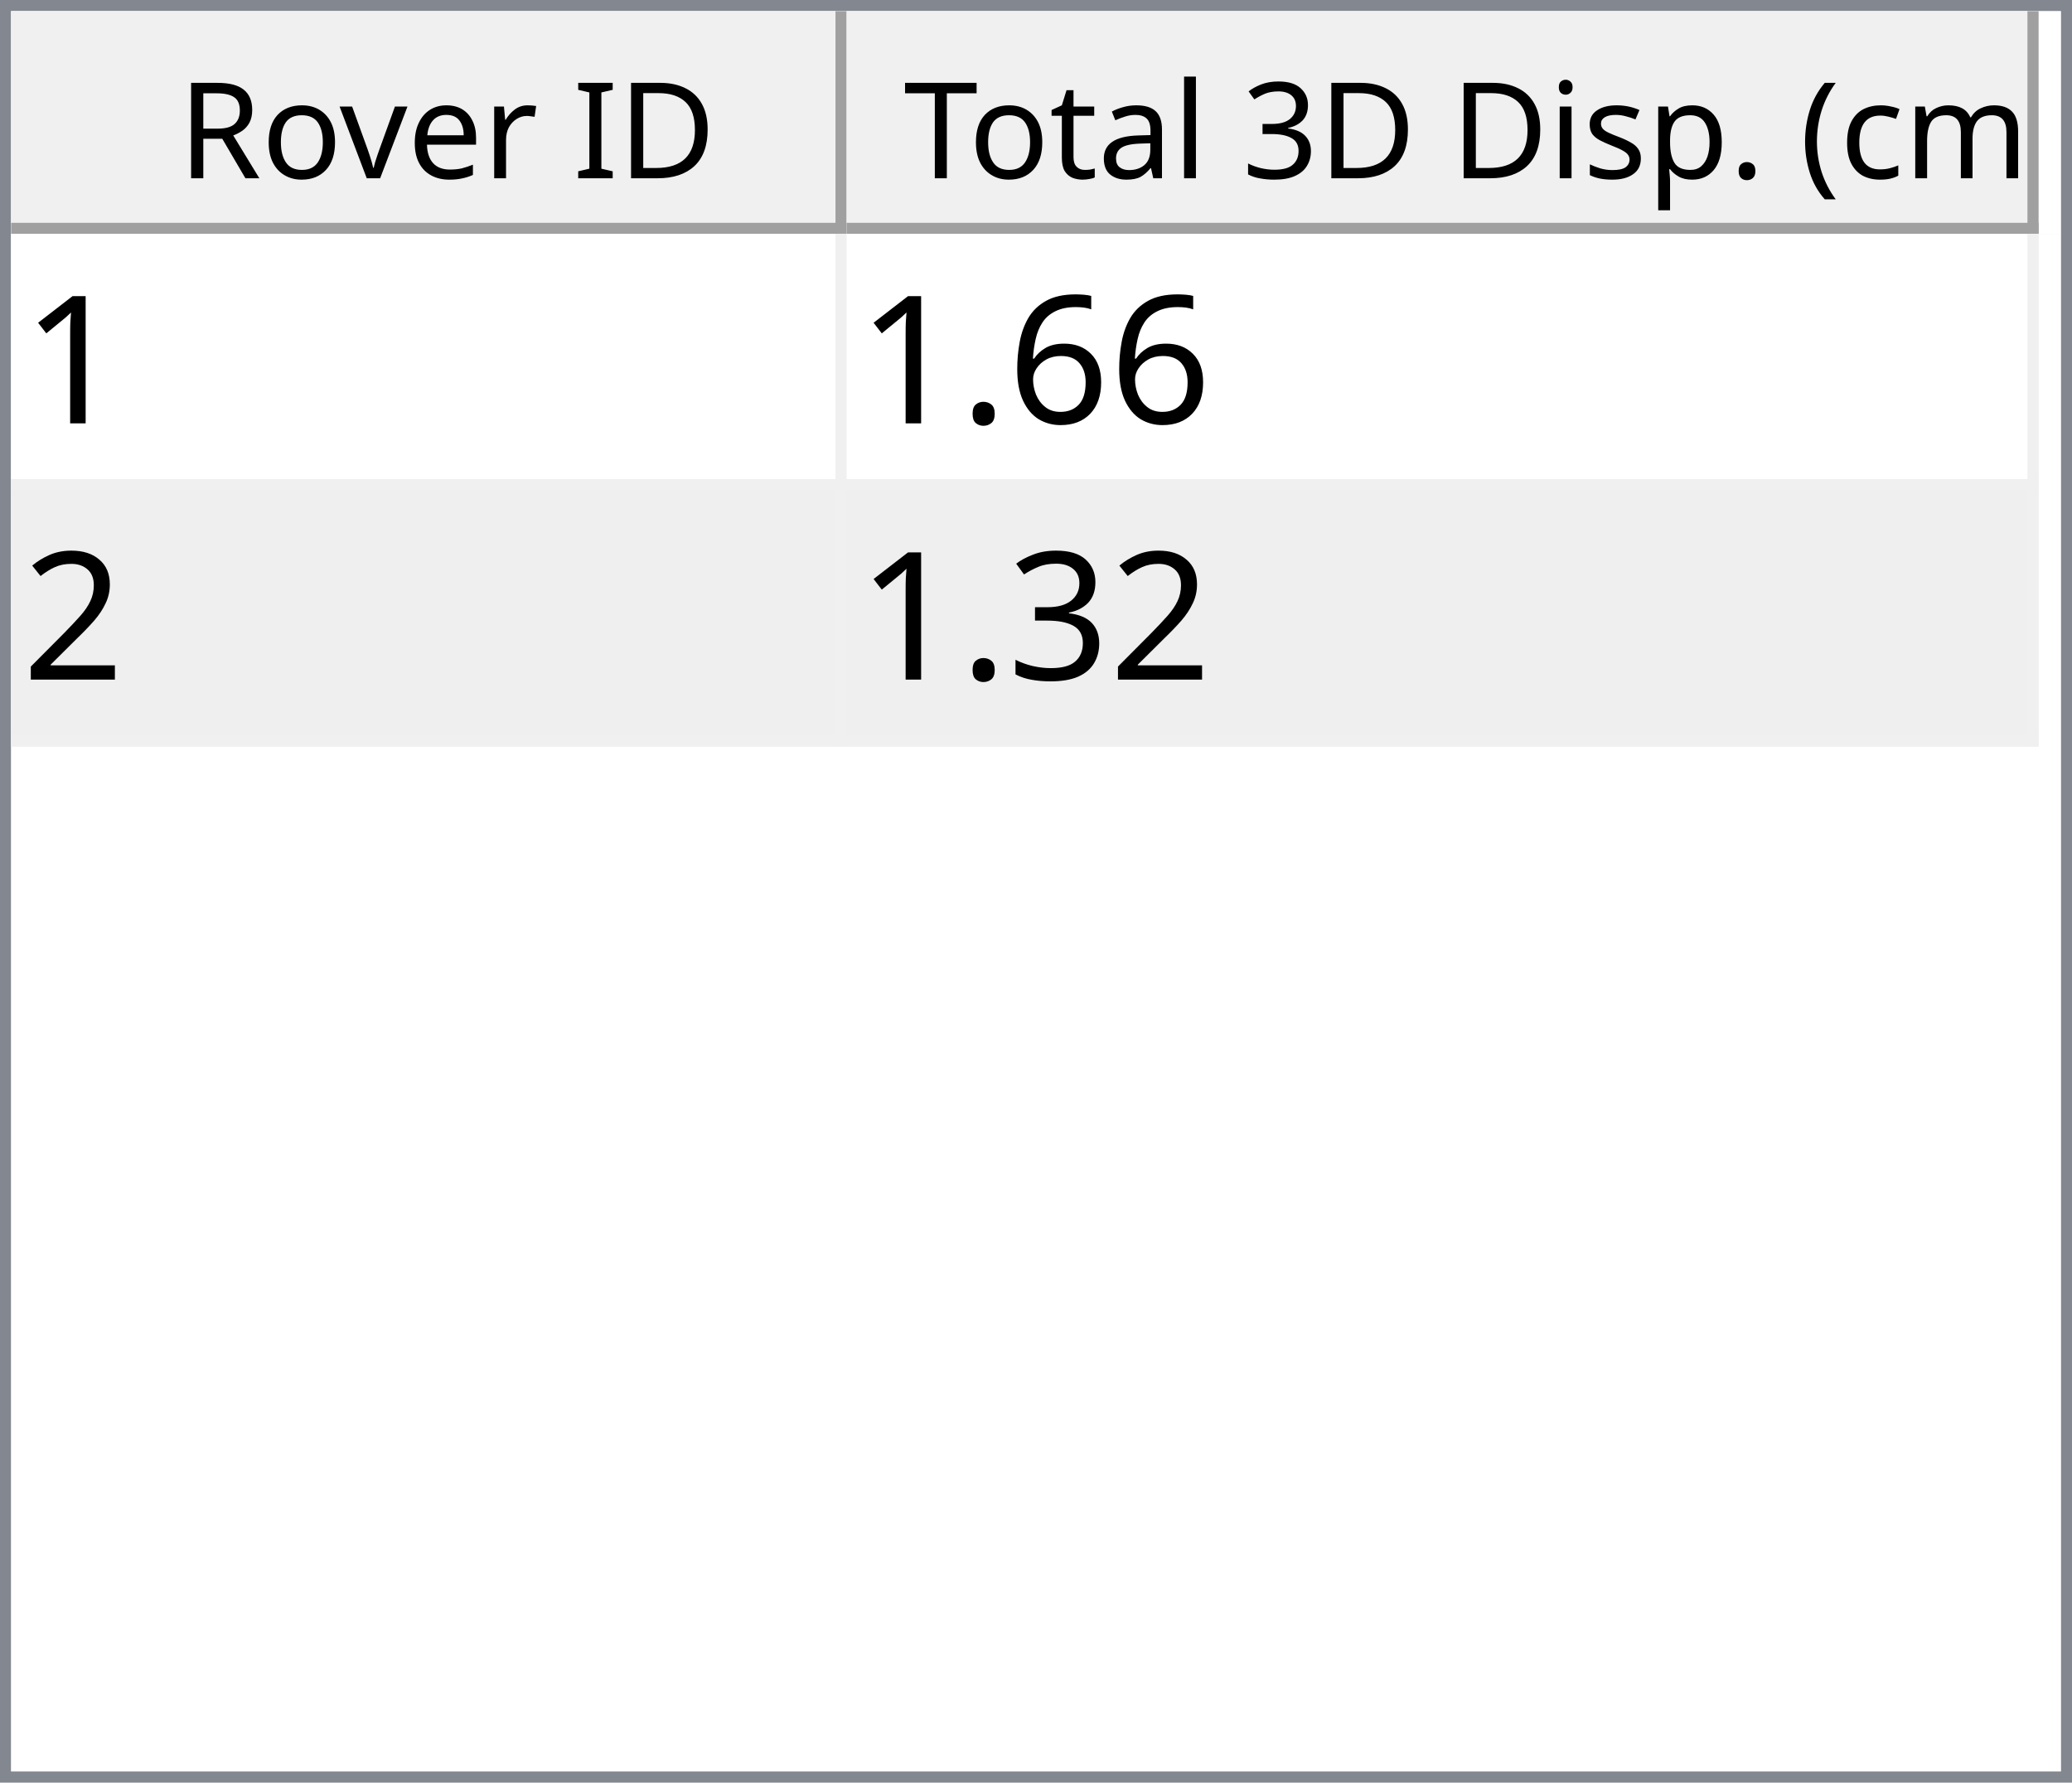
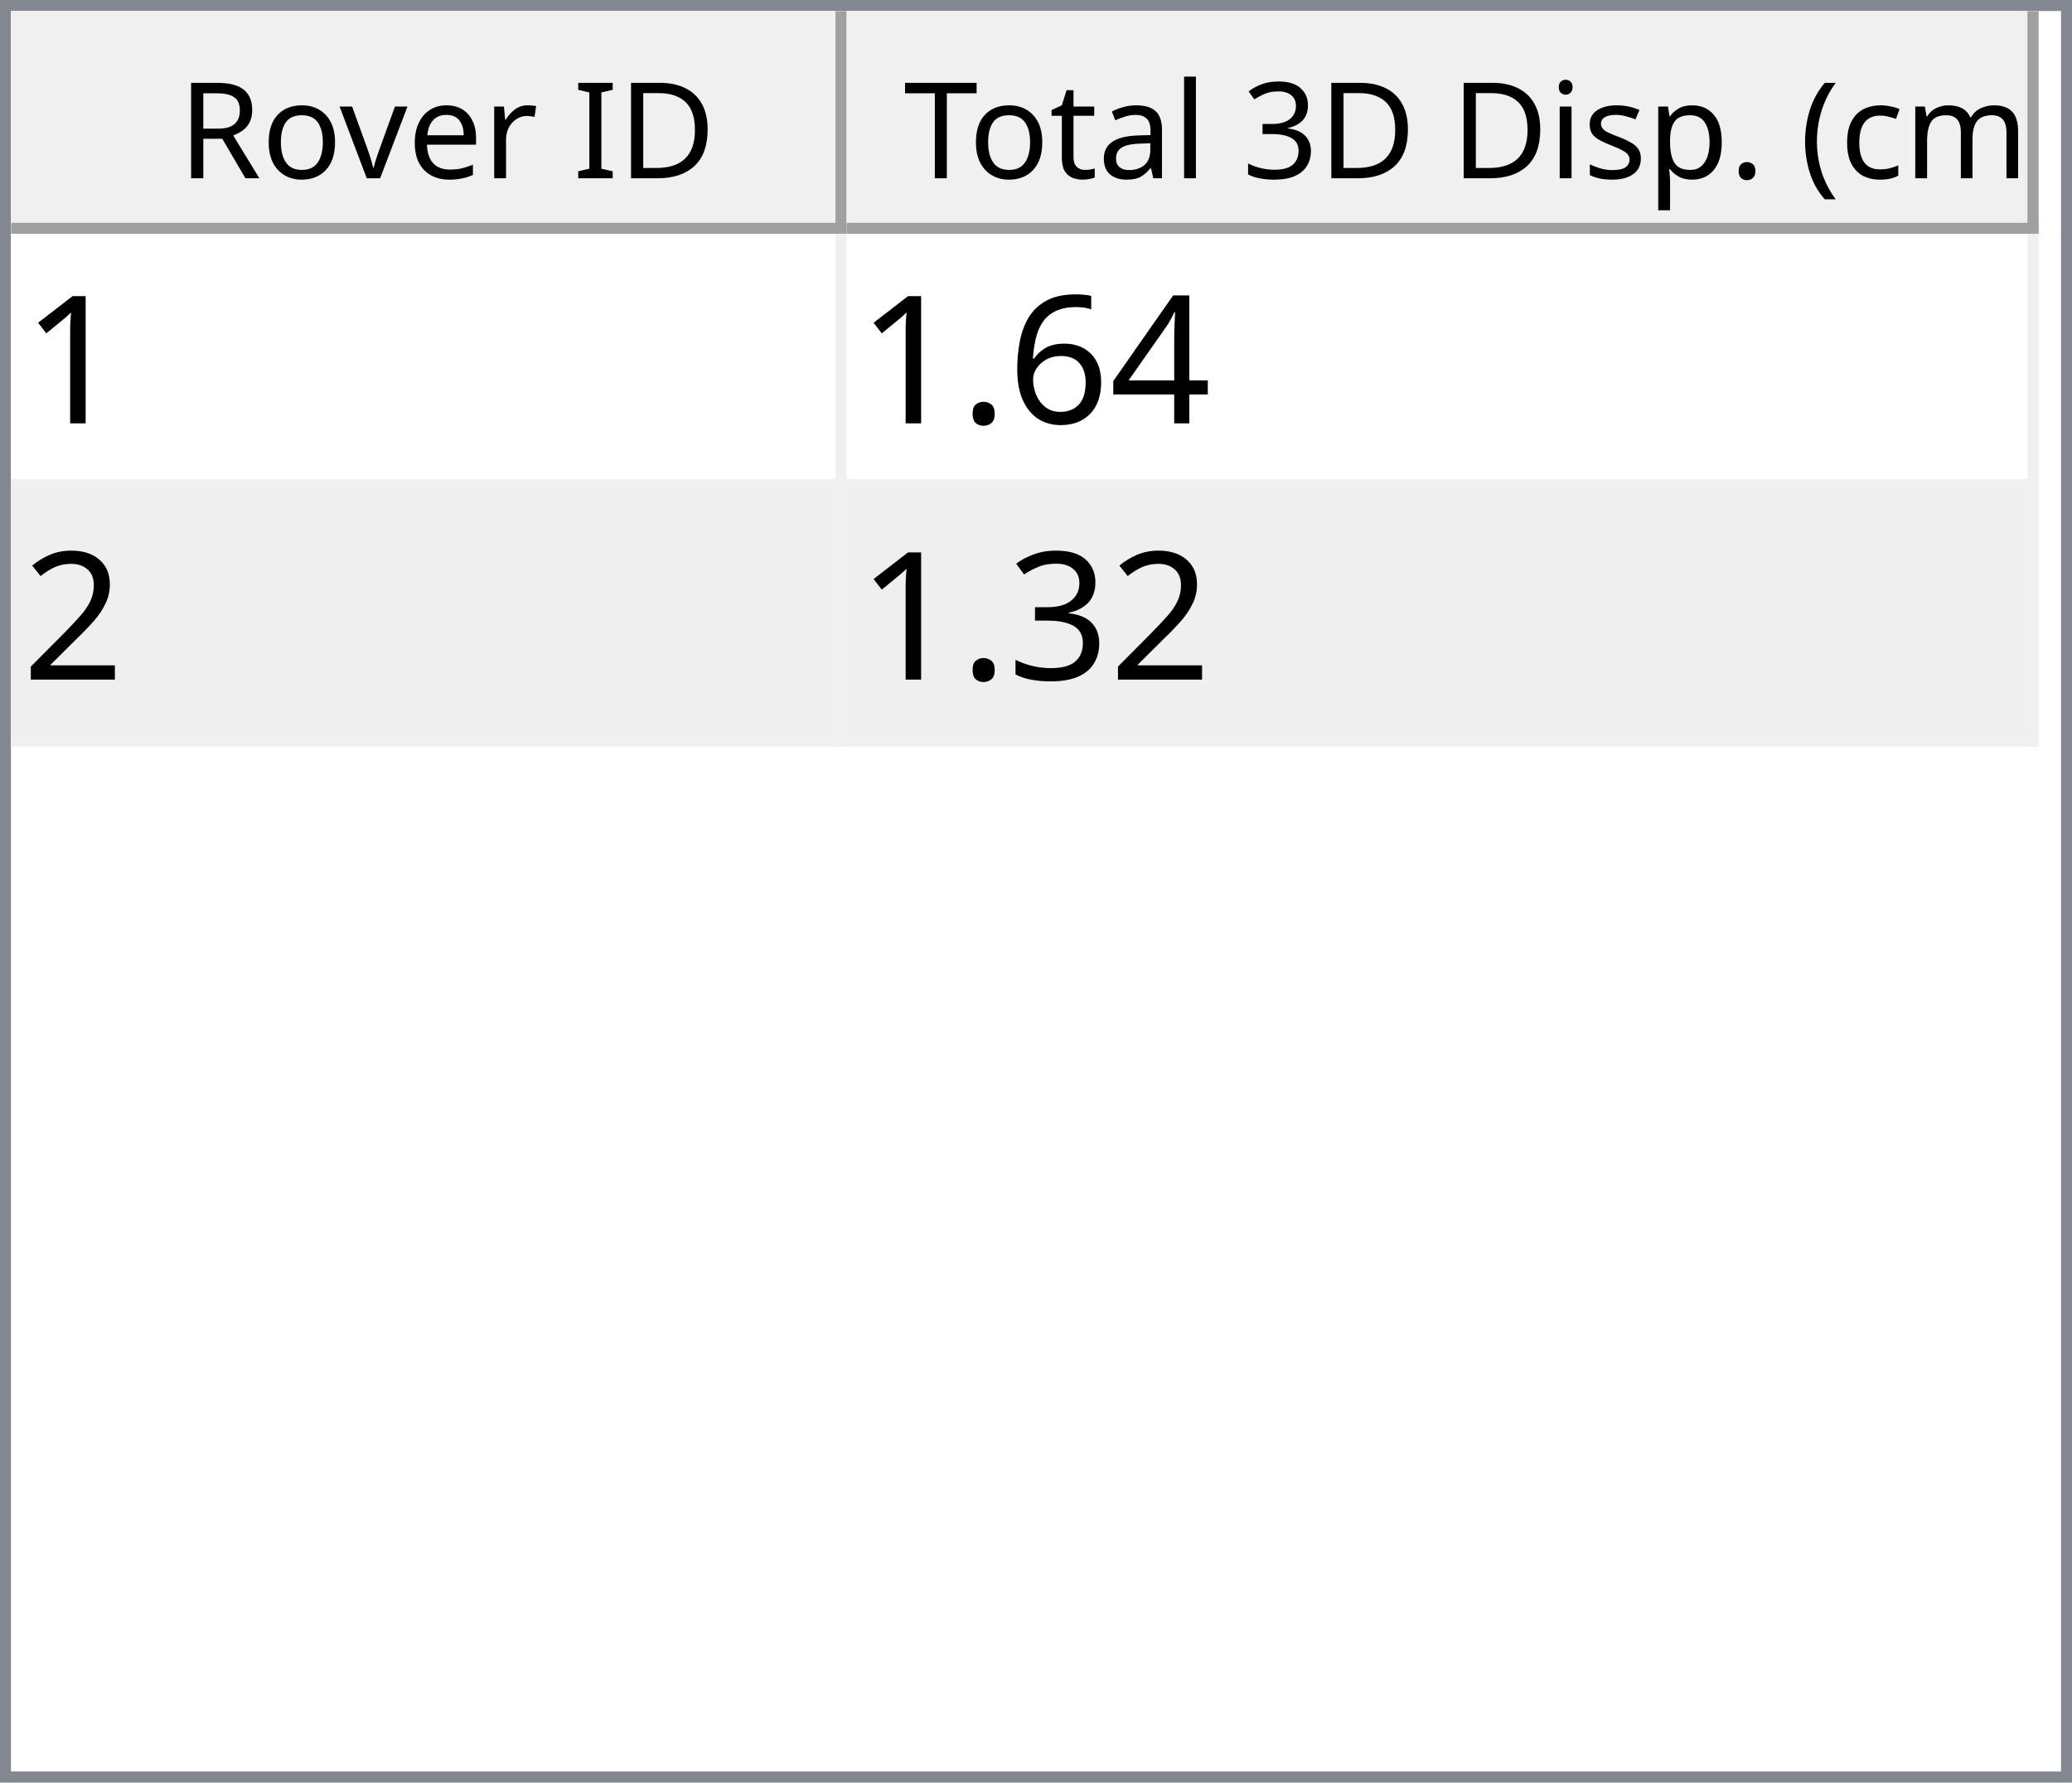
<svg xmlns="http://www.w3.org/2000/svg" style="fill-opacity:1; color-rendering:auto; color-interpolation:auto; text-rendering:auto; stroke:black; stroke-linecap:square; stroke-miterlimit:10; shape-rendering:auto; stroke-opacity:1; fill:black; stroke-dasharray:none; font-weight:normal; stroke-width:1; font-family:'Dialog'; font-style:normal; stroke-linejoin:miter; font-size:12px; stroke-dashoffset:0; image-rendering:auto;" width="186" height="160">
  <defs id="genericDefs" />
  <g>
    <defs id="defs1">
      <clipPath clipPathUnits="userSpaceOnUse" id="clipPath1">
        <path d="M0 0 L186 0 L186 160 L0 160 L0 0 Z" />
      </clipPath>
      <clipPath clipPathUnits="userSpaceOnUse" id="clipPath2">
        <path d="M0 0 L0 160 L186 160 L186 0 Z" />
      </clipPath>
      <clipPath clipPathUnits="userSpaceOnUse" id="clipPath3">
        <path d="M0 0 L0 20 L184 20 L184 0 Z" />
      </clipPath>
      <clipPath clipPathUnits="userSpaceOnUse" id="clipPath4">
        <path d="M0 0 L0 20 L75 20 L75 0 Z" />
      </clipPath>
      <clipPath clipPathUnits="userSpaceOnUse" id="clipPath5">
        <path d="M1 1 L1 19 L74 19 L74 1 Z" />
      </clipPath>
      <clipPath clipPathUnits="userSpaceOnUse" id="clipPath6">
        <path d="M0 0 L0 18 L73 18 L73 0 Z" />
      </clipPath>
      <clipPath clipPathUnits="userSpaceOnUse" id="clipPath7">
        <path d="M-0.5 -0.5 L-0.5 19.5 L74.5 19.5 L74.5 -0.5 Z" />
      </clipPath>
      <clipPath clipPathUnits="userSpaceOnUse" id="clipPath8">
        <path d="M0 0 L0 20 L107 20 L107 0 Z" />
      </clipPath>
      <clipPath clipPathUnits="userSpaceOnUse" id="clipPath9">
        <path d="M1 1 L1 19 L106 19 L106 1 Z" />
      </clipPath>
      <clipPath clipPathUnits="userSpaceOnUse" id="clipPath10">
        <path d="M0 0 L0 18 L105 18 L105 0 Z" />
      </clipPath>
      <clipPath clipPathUnits="userSpaceOnUse" id="clipPath11">
        <path d="M-0.5 -0.5 L-0.5 19.5 L106.5 19.5 L106.5 -0.5 Z" />
      </clipPath>
      <clipPath clipPathUnits="userSpaceOnUse" id="clipPath12">
        <path d="M0 0 L0 138 L184 138 L184 0 Z" />
      </clipPath>
      <clipPath clipPathUnits="userSpaceOnUse" id="clipPath13">
        <path d="M0 0 L0 46 L182 46 L182 0 Z" />
      </clipPath>
      <clipPath clipPathUnits="userSpaceOnUse" id="clipPath14">
        <path d="M-0.5 -0.5 L-0.5 45.5 L181.5 45.5 L181.5 -0.5 Z" />
      </clipPath>
      <clipPath clipPathUnits="userSpaceOnUse" id="clipPath15">
        <path d="M0 0 L0 22 L74 22 L74 0 Z" />
      </clipPath>
      <clipPath clipPathUnits="userSpaceOnUse" id="clipPath16">
        <path d="M0 0 L0 22 L106 22 L106 0 Z" />
      </clipPath>
      <font horiz-adv-x="64.551" id="font1">
        <font-face ascent="107.91" descent="25.098" units-per-em="100" style="font-style:normal; font-family:Segoe UI; font-weight:normal;" />
        <missing-glyph horiz-adv-x="64.551" d="M8.109 0 L8.109 68.266 L56.453 68.266 L56.453 0 L8.109 0 ZM15.328 7.234 L49.219 7.234 L49.219 61.031 L15.328 61.031 L15.328 7.234 Z" />
        <glyph unicode="D" horiz-adv-x="70.117" d="M9.188 0 L9.188 70.016 L28.516 70.016 Q65.531 70.016 65.531 35.891 Q65.531 19.672 55.25 9.836 Q44.969 0 27.734 0 L9.188 0 ZM17.391 62.594 L17.391 7.422 L27.828 7.422 Q41.609 7.422 49.273 14.797 Q56.938 22.172 56.938 35.688 Q56.938 62.594 28.328 62.594 L17.391 62.594 Z" />
        <glyph unicode="I" horiz-adv-x="26.611" d="M17.391 0 L9.188 0 L9.188 70.016 L17.391 70.016 L17.391 0 Z" />
        <glyph unicode=" " horiz-adv-x="27.393" d="" />
        <glyph unicode="r" horiz-adv-x="34.766" d="M34.188 41.891 Q32.078 43.5 28.125 43.5 Q23 43.5 19.555 38.672 Q16.109 33.844 16.109 25.484 L16.109 0 L8.109 0 L8.109 50 L16.109 50 L16.109 39.703 L16.312 39.703 Q18.016 44.969 21.531 47.922 Q25.047 50.875 29.391 50.875 Q32.516 50.875 34.188 50.203 L34.188 41.891 Z" />
        <glyph unicode="e" horiz-adv-x="52.295" d="M48.297 23 L12.984 23 Q13.188 14.656 17.484 10.109 Q21.781 5.562 29.297 5.562 Q37.75 5.562 44.828 11.141 L44.828 3.609 Q38.234 -1.172 27.391 -1.172 Q16.797 -1.172 10.742 5.641 Q4.688 12.453 4.688 24.812 Q4.688 36.469 11.305 43.82 Q17.922 51.172 27.734 51.172 Q37.547 51.172 42.922 44.828 Q48.297 38.484 48.297 27.203 L48.297 23 ZM40.094 29.781 Q40.047 36.719 36.75 40.578 Q33.453 44.438 27.594 44.438 Q21.922 44.438 17.969 40.383 Q14.016 36.328 13.094 29.781 L40.094 29.781 Z" />
        <glyph unicode="v" horiz-adv-x="47.9" d="M47.406 50 L27.484 0 L19.625 0 L0.688 50 L9.469 50 L22.172 13.672 Q23.578 9.672 23.922 6.688 L24.125 6.688 Q24.609 10.453 25.688 13.484 L38.969 50 L47.406 50 Z" />
        <glyph unicode="o" horiz-adv-x="58.594" d="M29 -1.172 Q17.922 -1.172 11.305 5.836 Q4.688 12.844 4.688 24.422 Q4.688 37.016 11.57 44.094 Q18.453 51.172 30.172 51.172 Q41.359 51.172 47.633 44.289 Q53.906 37.406 53.906 25.203 Q53.906 13.234 47.141 6.031 Q40.375 -1.172 29 -1.172 ZM29.594 44.438 Q21.875 44.438 17.383 39.188 Q12.891 33.938 12.891 24.703 Q12.891 15.828 17.43 10.695 Q21.969 5.562 29.594 5.562 Q37.359 5.562 41.531 10.594 Q45.703 15.625 45.703 24.906 Q45.703 34.281 41.531 39.359 Q37.359 44.438 29.594 44.438 Z" />
        <glyph unicode="R" horiz-adv-x="59.814" d="M59.375 0 L49.609 0 L37.891 19.625 Q36.281 22.359 34.766 24.289 Q33.25 26.219 31.664 27.438 Q30.078 28.656 28.25 29.219 Q26.422 29.781 24.125 29.781 L17.391 29.781 L17.391 0 L9.188 0 L9.188 70.016 L30.078 70.016 Q34.672 70.016 38.555 68.867 Q42.438 67.719 45.289 65.375 Q48.141 63.031 49.758 59.547 Q51.375 56.062 51.375 51.375 Q51.375 47.703 50.273 44.656 Q49.172 41.609 47.148 39.211 Q45.125 36.812 42.266 35.133 Q39.406 33.453 35.844 32.516 L35.844 32.328 Q37.594 31.547 38.891 30.547 Q40.188 29.547 41.359 28.18 Q42.531 26.812 43.68 25.078 Q44.828 23.344 46.234 21.047 L59.375 0 ZM17.391 62.594 L17.391 37.203 L28.516 37.203 Q31.594 37.203 34.203 38.133 Q36.812 39.062 38.719 40.797 Q40.625 42.531 41.703 45.047 Q42.781 47.562 42.781 50.688 Q42.781 56.297 39.141 59.445 Q35.5 62.594 28.609 62.594 L17.391 62.594 Z" />
        <glyph unicode=")" horiz-adv-x="30.176" d="M8.297 -15.922 L1.172 -15.922 Q16.406 2.344 16.406 26.812 Q16.406 51.469 1.078 70.016 L8.297 70.016 Q23.531 52.156 23.531 26.703 Q23.531 1.375 8.297 -15.922 Z" />
        <glyph unicode="m" horiz-adv-x="86.133" d="M79.109 0 L71.094 0 L71.094 28.719 Q71.094 37.016 68.531 40.727 Q65.969 44.438 59.906 44.438 Q54.781 44.438 51.195 39.75 Q47.609 35.062 47.609 28.516 L47.609 0 L39.594 0 L39.594 29.688 Q39.594 44.438 28.219 44.438 Q22.953 44.438 19.531 40.016 Q16.109 35.594 16.109 28.516 L16.109 0 L8.109 0 L8.109 50 L16.109 50 L16.109 42.094 L16.312 42.094 Q21.625 51.172 31.844 51.172 Q36.969 51.172 40.773 48.312 Q44.578 45.453 46 40.828 Q51.562 51.172 62.594 51.172 Q79.109 51.172 79.109 30.812 L79.109 0 Z" />
        <glyph unicode="c" horiz-adv-x="46.191" d="M42.188 2.297 Q36.422 -1.172 28.516 -1.172 Q17.828 -1.172 11.258 5.789 Q4.688 12.75 4.688 23.828 Q4.688 36.188 11.766 43.68 Q18.844 51.172 30.672 51.172 Q37.25 51.172 42.281 48.734 L42.281 40.531 Q36.719 44.438 30.375 44.438 Q22.703 44.438 17.797 38.945 Q12.891 33.453 12.891 24.516 Q12.891 15.719 17.508 10.641 Q22.125 5.562 29.891 5.562 Q36.422 5.562 42.188 9.906 L42.188 2.297 Z" />
        <glyph unicode="(" horiz-adv-x="30.176" d="M29.109 -15.922 L21.969 -15.922 Q6.844 1.375 6.844 26.703 Q6.844 52.156 21.969 70.016 L29.203 70.016 Q13.875 51.469 13.875 26.812 Q13.875 2.344 29.109 -15.922 Z" />
        <glyph unicode="." horiz-adv-x="21.68" d="M10.891 -1.078 Q8.641 -1.078 7.055 0.539 Q5.469 2.156 5.469 4.391 Q5.469 6.641 7.055 8.273 Q8.641 9.906 10.891 9.906 Q13.188 9.906 14.797 8.273 Q16.406 6.641 16.406 4.391 Q16.406 2.156 14.797 0.539 Q13.188 -1.078 10.891 -1.078 Z" />
        <glyph unicode="p" horiz-adv-x="58.789" d="M16.312 7.234 L16.109 7.234 L16.109 -23 L8.109 -23 L8.109 50 L16.109 50 L16.109 41.219 L16.312 41.219 Q22.219 51.172 33.594 51.172 Q43.266 51.172 48.688 44.461 Q54.109 37.75 54.109 26.469 Q54.109 13.922 48 6.375 Q41.891 -1.172 31.297 -1.172 Q21.578 -1.172 16.312 7.234 ZM16.109 27.391 L16.109 20.406 Q16.109 14.203 20.141 9.883 Q24.172 5.562 30.375 5.562 Q37.641 5.562 41.773 11.133 Q45.906 16.703 45.906 26.609 Q45.906 34.969 42.047 39.703 Q38.188 44.438 31.594 44.438 Q24.609 44.438 20.359 39.578 Q16.109 34.719 16.109 27.391 Z" />
        <glyph unicode="s" horiz-adv-x="42.432" d="M5.078 1.812 L5.078 10.406 Q11.625 5.562 19.484 5.562 Q30.031 5.562 30.031 12.594 Q30.031 14.594 29.125 15.992 Q28.219 17.391 26.68 18.461 Q25.141 19.531 23.07 20.383 Q21 21.234 18.609 22.172 Q15.281 23.484 12.766 24.828 Q10.25 26.172 8.57 27.859 Q6.891 29.547 6.031 31.695 Q5.172 33.844 5.172 36.719 Q5.172 40.234 6.789 42.945 Q8.406 45.656 11.086 47.484 Q13.766 49.312 17.211 50.242 Q20.656 51.172 24.312 51.172 Q30.812 51.172 35.938 48.922 L35.938 40.828 Q30.422 44.438 23.25 44.438 Q21 44.438 19.195 43.922 Q17.391 43.406 16.094 42.477 Q14.797 41.547 14.086 40.258 Q13.375 38.969 13.375 37.406 Q13.375 35.453 14.086 34.133 Q14.797 32.812 16.164 31.789 Q17.531 30.766 19.484 29.938 Q21.438 29.109 23.922 28.125 Q27.25 26.859 29.883 25.516 Q32.516 24.172 34.375 22.484 Q36.234 20.797 37.234 18.602 Q38.234 16.406 38.234 13.375 Q38.234 9.672 36.602 6.938 Q34.969 4.203 32.234 2.398 Q29.5 0.594 25.93 -0.289 Q22.359 -1.172 18.453 -1.172 Q10.75 -1.172 5.078 1.812 Z" />
        <glyph unicode="i" horiz-adv-x="24.219" d="M12.203 62.703 Q10.062 62.703 8.547 64.164 Q7.031 65.625 7.031 67.875 Q7.031 70.125 8.547 71.609 Q10.062 73.094 12.203 73.094 Q14.406 73.094 15.945 71.609 Q17.484 70.125 17.484 67.875 Q17.484 65.719 15.945 64.211 Q14.406 62.703 12.203 62.703 ZM16.109 0 L8.109 0 L8.109 50 L16.109 50 L16.109 0 Z" />
        <glyph unicode="3" horiz-adv-x="53.906" d="M46.531 19.828 Q46.531 15.094 44.75 11.211 Q42.969 7.328 39.719 4.57 Q36.469 1.812 31.93 0.297 Q27.391 -1.219 21.922 -1.219 Q11.922 -1.219 6 2.594 L6 11.188 Q13.094 5.609 22.219 5.609 Q25.875 5.609 28.828 6.539 Q31.781 7.469 33.906 9.227 Q36.031 10.984 37.18 13.477 Q38.328 15.969 38.328 19.094 Q38.328 32.812 18.797 32.812 L12.984 32.812 L12.984 39.594 L18.5 39.594 Q35.797 39.594 35.797 52.484 Q35.797 64.406 22.609 64.406 Q15.188 64.406 8.688 59.422 L8.688 67.188 Q15.375 71.188 24.609 71.188 Q29 71.188 32.57 69.969 Q36.141 68.75 38.68 66.555 Q41.219 64.359 42.609 61.281 Q44 58.203 44 54.5 Q44 40.672 30.031 36.719 L30.031 36.531 Q33.594 36.141 36.625 34.797 Q39.656 33.453 41.852 31.305 Q44.047 29.156 45.289 26.25 Q46.531 23.344 46.531 19.828 Z" />
        <glyph unicode="l" horiz-adv-x="24.219" d="M16.109 0 L8.109 0 L8.109 74.031 L16.109 74.031 L16.109 0 Z" />
        <glyph unicode="a" horiz-adv-x="50.879" d="M43.891 0 L35.891 0 L35.891 7.812 L35.688 7.812 Q30.469 -1.172 20.312 -1.172 Q12.844 -1.172 8.617 2.781 Q4.391 6.734 4.391 13.281 Q4.391 27.297 20.906 29.594 L35.891 31.688 Q35.891 44.438 25.594 44.438 Q16.547 44.438 9.281 38.281 L9.281 46.484 Q16.656 51.172 26.266 51.172 Q43.891 51.172 43.891 32.516 L43.891 0 ZM35.891 25.297 L23.828 23.641 Q18.266 22.859 15.43 20.875 Q12.594 18.891 12.594 13.875 Q12.594 10.203 15.211 7.883 Q17.828 5.562 22.172 5.562 Q28.125 5.562 32.008 9.742 Q35.891 13.922 35.891 20.312 L35.891 25.297 Z" />
        <glyph unicode="t" horiz-adv-x="33.887" d="M31.297 0.484 Q28.469 -1.078 23.828 -1.078 Q10.688 -1.078 10.688 13.578 L10.688 43.172 L2.094 43.172 L2.094 50 L10.688 50 L10.688 62.203 L18.703 64.797 L18.703 50 L31.297 50 L31.297 43.172 L18.703 43.172 L18.703 14.984 Q18.703 9.969 20.414 7.82 Q22.125 5.672 26.078 5.672 Q29.109 5.672 31.297 7.328 L31.297 0.484 Z" />
        <glyph unicode="T" horiz-adv-x="52.393" d="M50.594 62.594 L30.375 62.594 L30.375 0 L22.172 0 L22.172 62.594 L2 62.594 L2 70.016 L50.594 70.016 L50.594 62.594 Z" />
      </font>
      <font horiz-adv-x="75.0" id="font2">
        <font-face ascent="100.537" descent="21.973" units-per-em="100" style="font-style:normal; font-family:sans-serif; font-weight:normal;" />
        <missing-glyph horiz-adv-x="75.0" d="M12.5 0 L12.5 62.5 L62.5 62.5 L62.5 0 L12.5 0 ZM14.062 1.562 L60.938 1.562 L60.938 60.938 L14.062 60.938 L14.062 1.562 Z" />
        <glyph unicode="1" horiz-adv-x="55.615" d="M37.25 0 L28.469 0 L28.469 56 Q25.297 52.984 20.141 49.953 Q14.984 46.922 10.891 45.406 L10.891 53.906 Q18.266 57.375 23.781 62.305 Q29.297 67.234 31.594 71.875 L37.25 71.875 L37.25 0 Z" />
+         <glyph unicode="4" horiz-adv-x="55.615" d="M32.328 0 L32.328 17.141 L1.266 17.141 L1.266 25.203 L33.938 71.578 L41.109 71.578 L41.109 25.203 L50.781 25.203 L50.781 17.141 L41.109 17.141 L41.109 0 L32.328 0 ZM32.328 25.203 L32.328 57.469 L9.906 25.203 L32.328 25.203 Z" />
        <glyph unicode="6" horiz-adv-x="55.615" d="M49.75 54.047 L41.016 53.375 Q39.844 58.547 37.703 60.891 Q34.125 64.656 28.906 64.656 Q24.703 64.656 21.531 62.312 Q17.391 59.281 14.992 53.469 Q12.594 47.656 12.5 36.922 Q15.672 41.75 20.266 44.094 Q24.859 46.438 29.891 46.438 Q38.672 46.438 44.852 39.969 Q51.031 33.5 51.031 23.25 Q51.031 16.5 48.125 10.719 Q45.219 4.938 40.141 1.859 Q35.062 -1.219 28.609 -1.219 Q17.625 -1.219 10.695 6.859 Q3.766 14.938 3.766 33.5 Q3.766 54.25 11.422 63.672 Q18.109 71.875 29.438 71.875 Q37.891 71.875 43.289 67.141 Q48.688 62.406 49.75 54.047 ZM13.875 23.188 Q13.875 18.656 15.797 14.508 Q17.719 10.359 21.188 8.18 Q24.656 6 28.469 6 Q34.031 6 38.039 10.492 Q42.047 14.984 42.047 22.703 Q42.047 30.125 38.086 34.398 Q34.125 38.672 28.125 38.672 Q22.172 38.672 18.023 34.398 Q13.875 30.125 13.875 23.188 Z" />
        <glyph unicode="." horiz-adv-x="27.783" d="M9.078 0 L9.078 10.016 L19.094 10.016 L19.094 0 L9.078 0 Z" />
        <glyph unicode="2" horiz-adv-x="55.615" d="M50.344 8.453 L50.344 0 L3.031 0 Q2.938 3.172 4.047 6.109 Q5.859 10.938 9.836 15.625 Q13.812 20.312 21.344 26.469 Q33.016 36.031 37.117 41.625 Q41.219 47.219 41.219 52.203 Q41.219 57.422 37.477 61.008 Q33.734 64.594 27.734 64.594 Q21.391 64.594 17.578 60.789 Q13.766 56.984 13.719 50.25 L4.688 51.172 Q5.609 61.281 11.664 66.578 Q17.719 71.875 27.938 71.875 Q38.234 71.875 44.242 66.164 Q50.25 60.453 50.25 52 Q50.25 47.703 48.492 43.555 Q46.734 39.406 42.656 34.812 Q38.578 30.219 29.109 22.219 Q21.188 15.578 18.945 13.211 Q16.703 10.844 15.234 8.453 L50.344 8.453 Z" />
        <glyph unicode="3" horiz-adv-x="55.615" d="M4.203 18.891 L12.984 20.062 Q14.5 12.594 18.141 9.297 Q21.781 6 27 6 Q33.203 6 37.477 10.297 Q41.75 14.594 41.75 20.953 Q41.75 27 37.797 30.93 Q33.844 34.859 27.734 34.859 Q25.25 34.859 21.531 33.891 L22.516 41.609 Q23.391 41.5 23.922 41.5 Q29.547 41.5 34.039 44.43 Q38.531 47.359 38.531 53.469 Q38.531 58.297 35.258 61.477 Q31.984 64.656 26.812 64.656 Q21.688 64.656 18.266 61.43 Q14.844 58.203 13.875 51.766 L5.078 53.328 Q6.688 62.156 12.398 67.016 Q18.109 71.875 26.609 71.875 Q32.469 71.875 37.398 69.359 Q42.328 66.844 44.945 62.5 Q47.562 58.156 47.562 53.266 Q47.562 48.641 45.07 44.828 Q42.578 41.016 37.703 38.766 Q44.047 37.312 47.562 32.695 Q51.078 28.078 51.078 21.141 Q51.078 11.766 44.242 5.25 Q37.406 -1.266 26.953 -1.266 Q17.531 -1.266 11.305 4.352 Q5.078 9.969 4.203 18.891 Z" />
      </font>
    </defs>
    <g style="fill:white; stroke:white;">
      <rect x="0" y="0" width="186" style="clip-path:url(#clipPath1); stroke:none;" height="160" />
    </g>
    <g style="fill:white; text-rendering:optimizeSpeed; color-rendering:optimizeSpeed; image-rendering:optimizeSpeed; shape-rendering:crispEdges; stroke:white; color-interpolation:sRGB;">
      <rect x="0" width="186" height="160" y="0" style="stroke:none;" />
      <path style="stroke:none;" d="M0 160 L186 160 L186 0 L0 0 Z" />
    </g>
    <g style="fill:rgb(240,240,240); font-family:'Segoe UI'; stroke:rgb(240,240,240);">
      <rect x="0" y="0" width="186" style="clip-path:url(#clipPath2); stroke:none;" height="160" />
    </g>
    <g style="fill:rgb(130,135,144); font-family:'Segoe UI'; stroke:rgb(130,135,144);">
      <path d="M0 0 L186 0 L186 160 L0 160 L0 0 ZM1 1 L185 1 L185 159 L1 159 L1 1 Z" style="fill-rule:evenodd; clip-path:url(#clipPath2); stroke:none;" />
    </g>
    <g style="fill:white; font-family:'Segoe UI'; stroke:white;" transform="translate(1,1)">
      <rect x="0" y="0" width="184" style="clip-path:url(#clipPath3); stroke:none;" height="20" />
    </g>
    <g style="fill:rgb(240,240,240); font-family:'Segoe UI'; stroke:rgb(240,240,240);" transform="translate(1,1)">
      <rect x="0" y="0" width="75" style="clip-path:url(#clipPath4); stroke:none;" height="20" />
    </g>
    <g style="font-family:'Segoe UI';" transform="translate(2,2)">
      <text x="14" xml:space="preserve" y="14" style="clip-path:url(#clipPath6); stroke:none;">Rover ID</text>
    </g>
    <g style="fill:rgb(160,160,160); font-family:'Segoe UI'; stroke:rgb(160,160,160); stroke-linejoin:bevel;" transform="translate(1.5,1.5)">
      <line x1="74" x2="74" y1="0" style="fill:none; clip-path:url(#clipPath7);" y2="19" />
    </g>
    <g style="fill:rgb(160,160,160); font-family:'Segoe UI'; stroke:rgb(160,160,160); stroke-linejoin:bevel;" transform="matrix(1,0,0,1,1,1) translate(0.5,0.5)">
      <line x1="0" x2="74" y1="19" style="fill:none; clip-path:url(#clipPath7);" y2="19" />
    </g>
    <g style="fill:rgb(240,240,240); font-family:'Segoe UI'; stroke:rgb(240,240,240);" transform="translate(76,1)">
      <rect x="0" y="0" width="107" style="clip-path:url(#clipPath8); stroke:none;" height="20" />
    </g>
    <g style="font-family:'Segoe UI';" transform="translate(77,2)">
      <text x="1" xml:space="preserve" y="14" style="clip-path:url(#clipPath10); stroke:none;"> Total 3D Disp. (cm)</text>
    </g>
    <g style="fill:rgb(160,160,160); font-family:'Segoe UI'; stroke:rgb(160,160,160); stroke-linejoin:bevel;" transform="translate(76.5,1.5)">
      <line x1="106" x2="106" y1="0" style="fill:none; clip-path:url(#clipPath11);" y2="19" />
    </g>
    <g style="fill:rgb(160,160,160); font-family:'Segoe UI'; stroke:rgb(160,160,160); stroke-linejoin:bevel;" transform="matrix(1,0,0,1,76,1) translate(0.5,0.5)">
      <line x1="0" x2="106" y1="19" style="fill:none; clip-path:url(#clipPath11);" y2="19" />
    </g>
    <g style="fill:white; font-family:'Segoe UI'; stroke:white;" transform="translate(1,21)">
      <rect x="0" y="0" width="184" style="clip-path:url(#clipPath12); stroke:none;" height="138" />
    </g>
    <g style="fill:rgb(240,240,240); font-size:16px; font-family:sans-serif; stroke:rgb(240,240,240);" transform="translate(1,21)">
      <rect x="0" y="0" width="182" style="clip-path:url(#clipPath13); stroke:none;" height="46" />
      <line transform="translate(0.5,0.5)" x1="0" x2="181" y1="22" style="clip-path:url(#clipPath14); fill:none; stroke-linejoin:bevel;" y2="22" />
    </g>
    <g transform="matrix(1,0,0,1,1,21) translate(0.5,0.5)" style="fill:rgb(240,240,240); font-size:16px; font-family:sans-serif; stroke:rgb(240,240,240); stroke-linejoin:bevel;">
      <line x1="0" x2="181" y1="45" style="fill:none; clip-path:url(#clipPath14);" y2="45" />
    </g>
    <g transform="matrix(1,0,0,1,1,21) translate(0.5,0.5)" style="fill:rgb(240,240,240); font-size:16px; font-family:sans-serif; stroke:rgb(240,240,240); stroke-linejoin:bevel;">
      <line x1="74" x2="74" y1="0" style="fill:none; clip-path:url(#clipPath14);" y2="45" />
    </g>
    <g transform="matrix(1,0,0,1,1,21) translate(0.5,0.5)" style="fill:rgb(240,240,240); font-size:16px; font-family:sans-serif; stroke:rgb(240,240,240); stroke-linejoin:bevel;">
      <line x1="181" x2="181" y1="0" style="fill:none; clip-path:url(#clipPath14);" y2="45" />
    </g>
    <g style="fill:white; font-size:16px; font-family:sans-serif; stroke:white;" transform="matrix(1,0,0,1,1,21)">
      <rect x="0" y="0" width="74" style="clip-path:url(#clipPath15); stroke:none;" height="22" />
      <text x="1" y="17" style="fill:black; clip-path:url(#clipPath15); stroke:none;" xml:space="preserve">1</text>
    </g>
    <g style="fill:white; font-size:16px; font-family:sans-serif; stroke:white;" transform="matrix(1,0,0,1,1,21) translate(75,0)">
      <rect x="0" y="0" width="106" style="clip-path:url(#clipPath16); stroke:none;" height="22" />
-       <text x="1" y="17" style="fill:black; clip-path:url(#clipPath16); stroke:none;" xml:space="preserve">1.66</text>
+       <text x="1" y="17" style="fill:black; clip-path:url(#clipPath16); stroke:none;" xml:space="preserve">1.64</text>
    </g>
    <g style="fill:rgb(239,239,239); font-size:16px; font-family:sans-serif; stroke:rgb(239,239,239);" transform="matrix(1,0,0,1,1,21) translate(0,23)">
      <rect x="0" y="0" width="74" style="clip-path:url(#clipPath15); stroke:none;" height="22" />
      <text x="1" y="17" style="fill:black; clip-path:url(#clipPath15); stroke:none;" xml:space="preserve">2</text>
    </g>
    <g style="fill:rgb(239,239,239); font-size:16px; font-family:sans-serif; stroke:rgb(239,239,239);" transform="matrix(1,0,0,1,1,21) translate(75,23)">
      <rect x="0" y="0" width="106" style="clip-path:url(#clipPath16); stroke:none;" height="22" />
      <text x="1" y="17" style="fill:black; clip-path:url(#clipPath16); stroke:none;" xml:space="preserve">1.32</text>
    </g>
  </g>
</svg>
